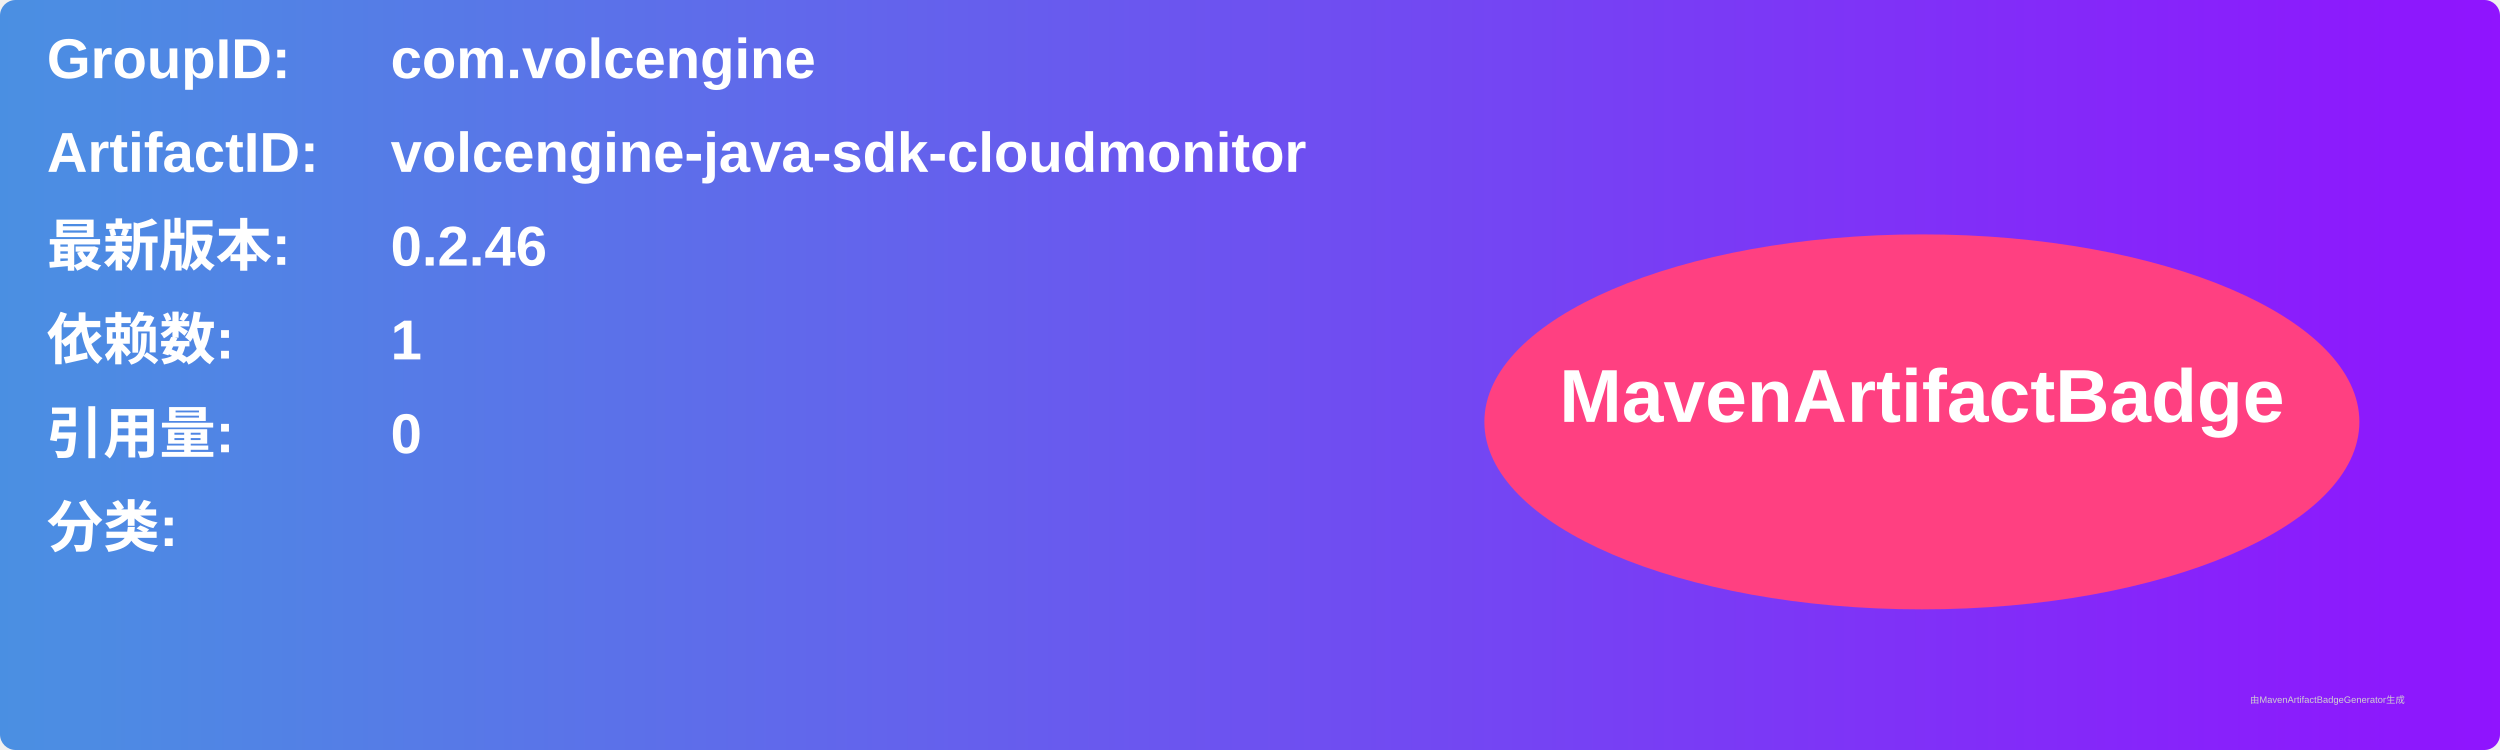
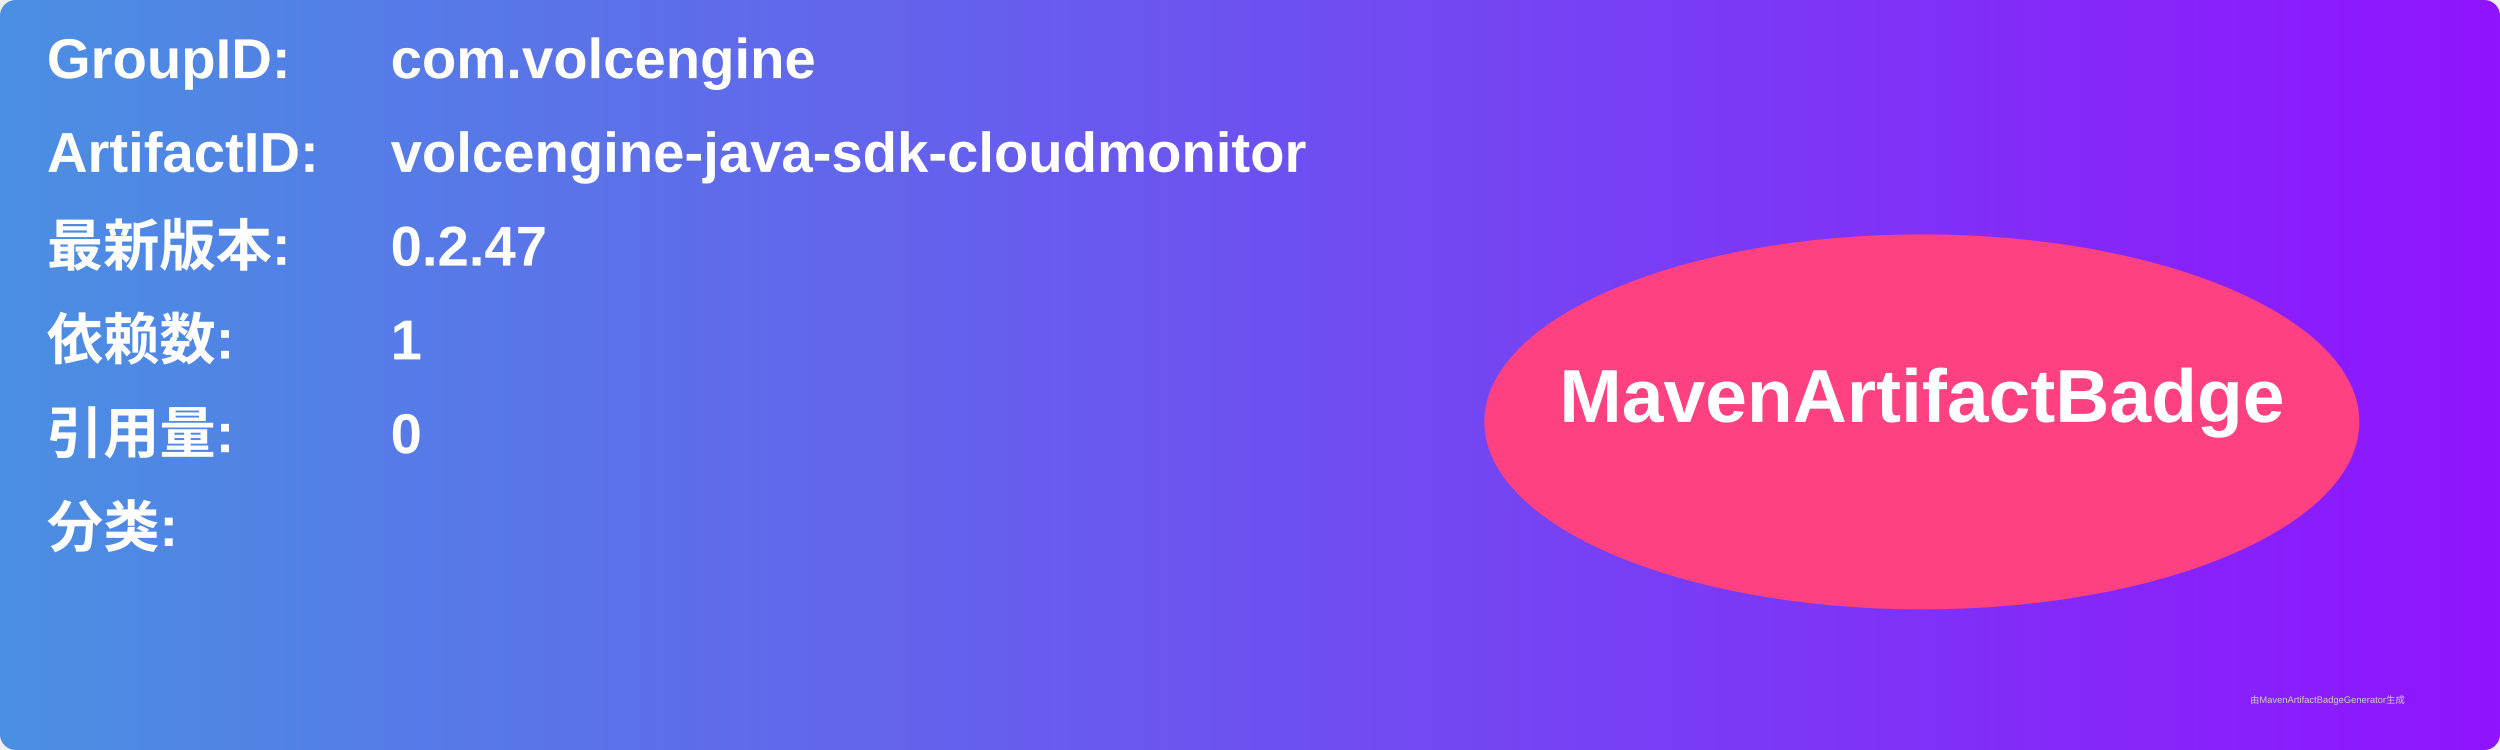
<svg xmlns="http://www.w3.org/2000/svg" width="800" height="240" viewBox="0 0 800 240">
  <linearGradient id="grad" x1="0%" y1="0%" x2="100%" y2="0%">
    <stop offset="0%" stop-color="#4a90e2" />
    <stop offset="100%" stop-color="#9013fe" />
  </linearGradient>
  <rect width="100%" height="100%" rx="5" ry="5" fill="url(#grad)" />
  <g transform="translate(15, 15)">
    <text x="0" y="10" font-family="Arial" font-size="18" fill="white" font-weight="bold" width="260">GroupID:</text>
    <text x="110" y="10" font-family="Arial" font-size="18" fill="white" font-weight="bold" width="460">com.volcengine</text>
    <text x="0" y="40" font-family="Arial" font-size="18" fill="white" font-weight="bold" width="260">ArtifactID:</text>
    <text x="110" y="40" font-family="Arial" font-size="18" fill="white" font-weight="bold" width="460">volcengine-java-sdk-cloudmonitor</text>
    <text x="0" y="70" font-family="Arial" font-size="18" fill="white" font-weight="bold">最新版本:</text>
    <text x="110" y="70" font-family="Arial" font-size="18" fill="white" font-weight="bold">
-       <tspan font-weight="bold">0.2.46</tspan>
+       <tspan font-weight="bold">0.2.47</tspan>
    </text>
    <text x="0" y="100" font-family="Arial" font-size="18" fill="white" font-weight="bold">依赖数: </text>
    <text x="110" y="100" font-family="Arial" font-size="18" fill="white">
      <tspan font-weight="bold">1</tspan>
    </text>
    <text x="0" y="130" font-family="Arial" font-size="18" fill="white" font-weight="bold">引用量: </text>
    <text x="110" y="130" font-family="Arial" font-size="18" fill="white">
      <tspan font-weight="bold">0</tspan>
    </text>
    <text x="0" y="160" font-family="Arial" font-size="18" fill="white" font-weight="bold">分类:</text>
    <text x="10" y="190" font-family="Arial" font-size="10" fill="white">
      <tspan font-weight="bold" />
    </text>
    <ellipse cx="600" cy="120" rx="140" ry="60" fill="#ff4081" />
    <text x="600" y="120" text-anchor="middle" font-family="Arial" font-size="24" fill="white" font-weight="bold">MavenArtifactBadge</text>
  </g>
  <text x="720" y="225" font-family="Arial" font-size="3" fill="#d0d0d0">由MavenArtifactBadgeGenerator生成</text>
</svg>
